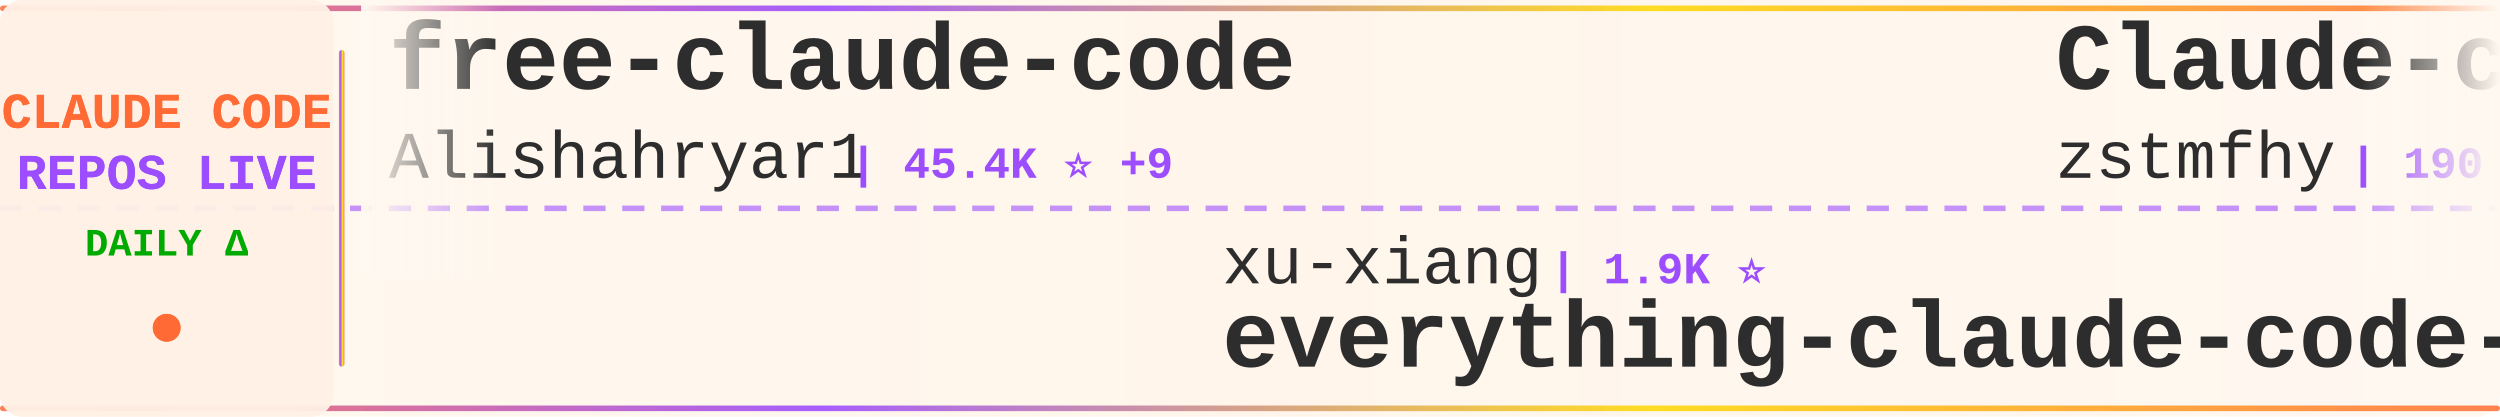
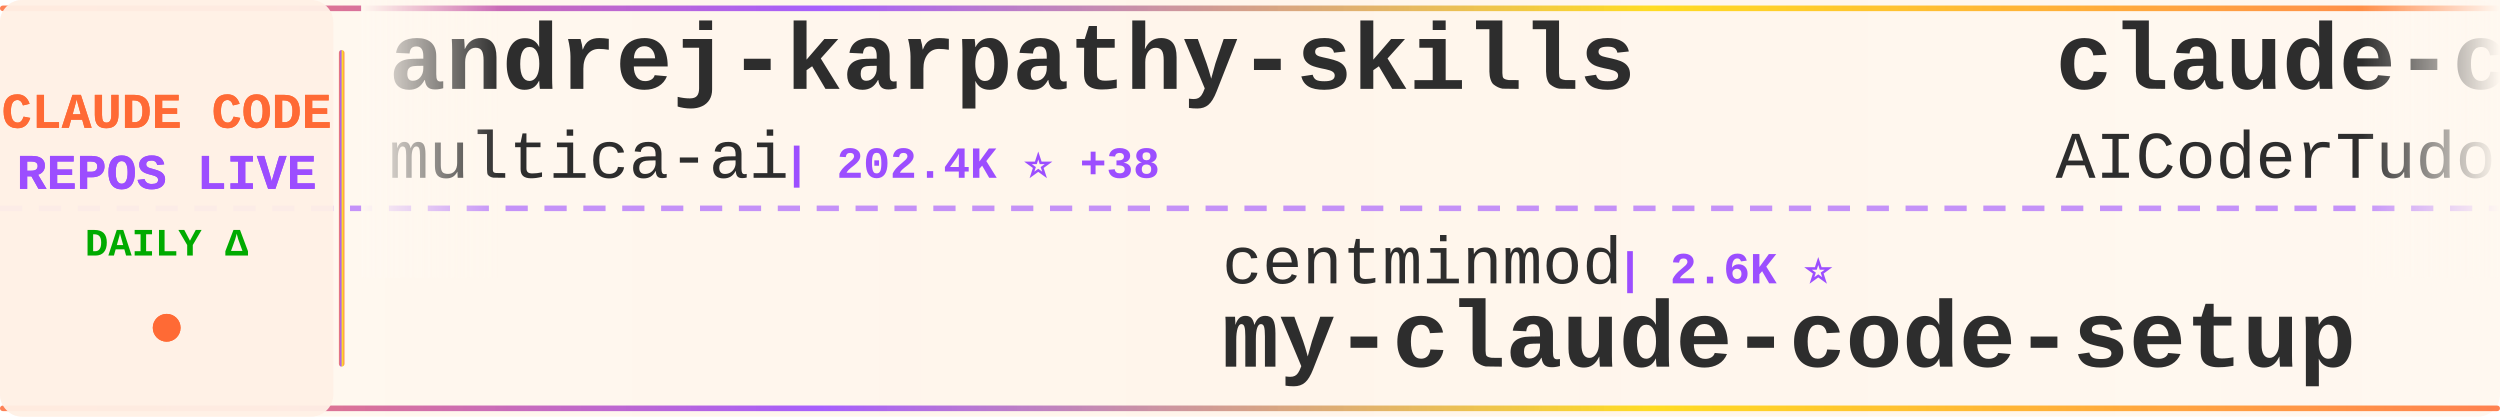
<svg xmlns="http://www.w3.org/2000/svg" width="900" height="150">
  <defs>
    <linearGradient id="tickerBg" x1="0%" y1="0%" x2="100%" y2="0%">
      <stop offset="0%" style="stop-color:#fff8f0;stop-opacity:0.98" />
      <stop offset="50%" style="stop-color:#fff5eb;stop-opacity:1" />
      <stop offset="100%" style="stop-color:#fff8f0;stop-opacity:0.98" />
    </linearGradient>
    <linearGradient id="borderGrad" x1="0%" y1="0%" x2="100%" y2="0%">
      <stop offset="0%" style="stop-color:#FF6B35;stop-opacity:0.85">
        <animate attributeName="stop-opacity" values="0.85;1;0.85" dur="2s" repeatCount="indefinite" />
      </stop>
      <stop offset="33%" style="stop-color:#9C4EFF;stop-opacity:0.9">
        <animate attributeName="stop-opacity" values="0.9;1;0.9" dur="2.2s" repeatCount="indefinite" />
      </stop>
      <stop offset="66%" style="stop-color:#FFD700;stop-opacity:0.85">
        <animate attributeName="stop-opacity" values="0.85;1;0.85" dur="1.8s" repeatCount="indefinite" />
      </stop>
      <stop offset="100%" style="stop-color:#FF6B35;stop-opacity:0.85">
        <animate attributeName="stop-opacity" values="0.85;1;0.85" dur="2s" repeatCount="indefinite" />
      </stop>
    </linearGradient>
    <filter id="textGlow">
      <feGaussianBlur stdDeviation="0.15" result="coloredBlur" />
      <feMerge>
        <feMergeNode in="coloredBlur" />
        <feMergeNode in="SourceGraphic" />
      </feMerge>
    </filter>
    <filter id="metricGlow">
      <feGaussianBlur stdDeviation="0.2" result="coloredBlur" />
      <feMerge>
        <feMergeNode in="coloredBlur" />
        <feMergeNode in="SourceGraphic" />
      </feMerge>
    </filter>
    <linearGradient id="leftFade" x1="0%" y1="0%" x2="100%" y2="0%">
      <stop offset="0%" style="stop-color:#fff8f0;stop-opacity:1" />
      <stop offset="100%" style="stop-color:#fff8f0;stop-opacity:0" />
    </linearGradient>
    <linearGradient id="rightFade" x1="0%" y1="0%" x2="100%" y2="0%">
      <stop offset="0%" style="stop-color:#fff8f0;stop-opacity:0" />
      <stop offset="100%" style="stop-color:#fff8f0;stop-opacity:1" />
    </linearGradient>
  </defs>
  <rect width="900" height="150" fill="url(#tickerBg)" rx="8" />
  <rect x="0" y="2" width="900" height="2" fill="url(#borderGrad)" rx="1" />
  <rect x="0" y="146" width="900" height="2" fill="url(#borderGrad)" rx="1" />
  <line x1="0" y1="75" x2="900" y2="75" stroke="#9C4EFF" stroke-width="2" stroke-dasharray="8 6" opacity="0.6" />
  <rect x="0" y="0" width="120" height="150" fill="#fff0e6" opacity="0.95" rx="8" />
  <text x="60" y="46" font-family="'Courier New', monospace" font-size="18" font-weight="bold" fill="#FF6B35" text-anchor="middle" filter="url(#textGlow)">
    CLAUDE CODE
  </text>
  <text x="60" y="68" font-family="'Courier New', monospace" font-size="18" font-weight="bold" fill="#9C4EFF" text-anchor="middle" filter="url(#textGlow)">
    REPOS LIVE
  </text>
  <text x="60" y="92" font-family="'Courier New', monospace" font-size="14" font-weight="bold" fill="#00aa00" text-anchor="middle">
    DAILY Δ
  </text>
  <circle cx="60" cy="118" r="5" fill="#FF6B35" filter="url(#metricGlow)">
    <animate attributeName="r" values="4;6;4" dur="1.5s" repeatCount="indefinite" />
    <animate attributeName="opacity" values="0.6;1;0.6" dur="1.5s" repeatCount="indefinite" />
  </circle>
  <rect x="122" y="18" width="2" height="114" fill="url(#borderGrad)" rx="1" />
  <clipPath id="tickerClip">
    <rect x="130" y="0" width="770" height="150" />
  </clipPath>
  <g clip-path="url(#tickerClip)">
    <g id="tickerItems">
      <animateTransform attributeName="transform" attributeType="XML" type="translate" from="0 0" to="-3000 0" dur="54s" repeatCount="indefinite" />
      <g transform="translate(0, 0)">
-         <text x="140" y="32" font-family="'Courier New', monospace" font-size="34" font-weight="bold" fill="#2d2d2d">free-claude-code</text>
-         <text x="140" y="64" font-family="'Courier New', monospace" font-size="24" font-weight="normal" fill="#2d2d2d" opacity="1.0">Alishahryar1</text>
-         <text x="306" y="64" font-family="'Courier New', monospace" font-size="16" font-weight="bold" fill="#9C4EFF"> | 45.4K ⭐ +9</text>
+         <text x="140" y="32" font-family="'Courier New', monospace" font-size="34" font-weight="bold" fill="#2d2d2d">andrej-karpathy-skills</text>
+         <text x="140" y="64" font-family="'Courier New', monospace" font-size="24" font-weight="normal" fill="#2d2d2d" opacity="1.0">multica-ai</text>
+         <text x="282" y="64" font-family="'Courier New', monospace" font-size="16" font-weight="bold" fill="#9C4EFF"> | 202.4K ⭐ +38</text>
      </g>
      <g transform="translate(300, 0)">
-         <text x="140" y="102" font-family="'Courier New', monospace" font-size="24" font-weight="normal" fill="#2d2d2d" opacity="1.0">xu-xiang</text>
-         <text x="258" y="102" font-family="'Courier New', monospace" font-size="16" font-weight="bold" fill="#9C4EFF"> | 1.9K ⭐</text>
-         <text x="140" y="132" font-family="'Courier New', monospace" font-size="34" font-weight="bold" fill="#2d2d2d">everything-claude-code-z...</text>
+         <text x="140" y="102" font-family="'Courier New', monospace" font-size="24" font-weight="normal" fill="#2d2d2d" opacity="1.0">centminmod</text>
+         <text x="282" y="102" font-family="'Courier New', monospace" font-size="16" font-weight="bold" fill="#9C4EFF"> | 2.6K ⭐</text>
+         <text x="140" y="132" font-family="'Courier New', monospace" font-size="34" font-weight="bold" fill="#2d2d2d">my-claude-code-setup</text>
      </g>
      <g transform="translate(600, 0)">
-         <text x="140" y="32" font-family="'Courier New', monospace" font-size="34" font-weight="bold" fill="#2d2d2d">Claude-code</text>
-         <text x="140" y="64" font-family="'Courier New', monospace" font-size="24" font-weight="normal" fill="#2d2d2d" opacity="1.0">zstmfhy</text>
-         <text x="246" y="64" font-family="'Courier New', monospace" font-size="16" font-weight="bold" fill="#9C4EFF"> | 190 ⭐</text>
+         <text x="140" y="32" font-family="'Courier New', monospace" font-size="34" font-weight="bold" fill="#2d2d2d">claude-code-tudou</text>
+         <text x="140" y="64" font-family="'Courier New', monospace" font-size="24" font-weight="normal" fill="#2d2d2d" opacity="1.0">AICoderTudou</text>
+         <text x="306" y="64" font-family="'Courier New', monospace" font-size="16" font-weight="bold" fill="#9C4EFF"> | 497 ⭐</text>
      </g>
      <g transform="translate(900, 0)">
-         <text x="140" y="102" font-family="'Courier New', monospace" font-size="24" font-weight="normal" fill="#2d2d2d" opacity="1.0">digitalsamba</text>
-         <text x="306" y="102" font-family="'Courier New', monospace" font-size="16" font-weight="bold" fill="#9C4EFF"> | 1.9K ⭐</text>
-         <text x="140" y="132" font-family="'Courier New', monospace" font-size="34" font-weight="bold" fill="#2d2d2d">claude-code-video-toolki...</text>
+         <text x="140" y="102" font-family="'Courier New', monospace" font-size="24" font-weight="normal" fill="#2d2d2d" opacity="1.0">fazxes</text>
+         <text x="234" y="102" font-family="'Courier New', monospace" font-size="16" font-weight="bold" fill="#9C4EFF"> | 231 ⭐</text>
+         <text x="140" y="132" font-family="'Courier New', monospace" font-size="34" font-weight="bold" fill="#2d2d2d">Claude-code</text>
      </g>
      <g transform="translate(1200, 0)">
-         <text x="140" y="32" font-family="'Courier New', monospace" font-size="34" font-weight="bold" fill="#2d2d2d">claude-code-from-scratch</text>
-         <text x="140" y="64" font-family="'Courier New', monospace" font-size="24" font-weight="normal" fill="#2d2d2d" opacity="1.0">Windy3f3f3f3f</text>
-         <text x="318" y="64" font-family="'Courier New', monospace" font-size="16" font-weight="bold" fill="#9C4EFF"> | 2.6K ⭐ +1</text>
+         <text x="140" y="32" font-family="'Courier New', monospace" font-size="34" font-weight="bold" fill="#2d2d2d">Claude-Code-Source-Study</text>
+         <text x="140" y="64" font-family="'Courier New', monospace" font-size="24" font-weight="normal" fill="#2d2d2d" opacity="1.0">luyao618</text>
+         <text x="258" y="64" font-family="'Courier New', monospace" font-size="16" font-weight="bold" fill="#9C4EFF"> | 1.7K ⭐</text>
      </g>
      <g transform="translate(1500, 0)">
-         <text x="140" y="102" font-family="'Courier New', monospace" font-size="24" font-weight="normal" fill="#2d2d2d" opacity="1.0">multica-ai</text>
-         <text x="282" y="102" font-family="'Courier New', monospace" font-size="16" font-weight="bold" fill="#9C4EFF"> | 202.4K ⭐ +55</text>
-         <text x="140" y="132" font-family="'Courier New', monospace" font-size="34" font-weight="bold" fill="#2d2d2d">andrej-karpathy-skills</text>
+         <text x="140" y="102" font-family="'Courier New', monospace" font-size="24" font-weight="normal" fill="#2d2d2d" opacity="1.0">kodu-ai</text>
+         <text x="246" y="102" font-family="'Courier New', monospace" font-size="16" font-weight="bold" fill="#9C4EFF"> | 5.2K ⭐</text>
+         <text x="140" y="132" font-family="'Courier New', monospace" font-size="34" font-weight="bold" fill="#2d2d2d">claude-coder</text>
      </g>
      <g transform="translate(1800, 0)">
-         <text x="140" y="32" font-family="'Courier New', monospace" font-size="34" font-weight="bold" fill="#2d2d2d">learn-claude-code</text>
-         <text x="140" y="64" font-family="'Courier New', monospace" font-size="24" font-weight="normal" fill="#2d2d2d" opacity="1.0">shareAI-lab</text>
-         <text x="294" y="64" font-family="'Courier New', monospace" font-size="16" font-weight="bold" fill="#9C4EFF"> | 74.2K ⭐ +29</text>
+         <text x="140" y="32" font-family="'Courier New', monospace" font-size="34" font-weight="bold" fill="#2d2d2d">system_prompts_leaks</text>
+         <text x="140" y="64" font-family="'Courier New', monospace" font-size="24" font-weight="normal" fill="#2d2d2d" opacity="1.0">asgeirtj</text>
+         <text x="258" y="64" font-family="'Courier New', monospace" font-size="16" font-weight="bold" fill="#9C4EFF"> | 62.9K ⭐ +7</text>
      </g>
      <g transform="translate(2100, 0)">
-         <text x="140" y="102" font-family="'Courier New', monospace" font-size="24" font-weight="normal" fill="#2d2d2d" opacity="1.0">jqueryscript</text>
-         <text x="306" y="102" font-family="'Courier New', monospace" font-size="16" font-weight="bold" fill="#9C4EFF"> | 498 ⭐</text>
-         <text x="140" y="132" font-family="'Courier New', monospace" font-size="34" font-weight="bold" fill="#2d2d2d">awesome-claude-code</text>
+         <text x="140" y="102" font-family="'Courier New', monospace" font-size="24" font-weight="normal" fill="#2d2d2d" opacity="1.0">zebbern</text>
+         <text x="246" y="102" font-family="'Courier New', monospace" font-size="16" font-weight="bold" fill="#9C4EFF"> | 4.6K ⭐ +1</text>
+         <text x="140" y="132" font-family="'Courier New', monospace" font-size="34" font-weight="bold" fill="#2d2d2d">claude-code-guide</text>
      </g>
      <g transform="translate(2400, 0)">
-         <text x="140" y="32" font-family="'Courier New', monospace" font-size="34" font-weight="bold" fill="#2d2d2d">claude-code-ultimate-gui...</text>
-         <text x="140" y="64" font-family="'Courier New', monospace" font-size="24" font-weight="normal" fill="#2d2d2d" opacity="1.0">FlorianBruniaux</text>
-         <text x="342" y="64" font-family="'Courier New', monospace" font-size="16" font-weight="bold" fill="#9C4EFF"> | 5.7K ⭐ -1</text>
+         <text x="140" y="32" font-family="'Courier New', monospace" font-size="34" font-weight="bold" fill="#2d2d2d">Auto-claude-code-researc...</text>
+         <text x="140" y="64" font-family="'Courier New', monospace" font-size="24" font-weight="normal" fill="#2d2d2d" opacity="1.0">wanshuiyin</text>
+         <text x="282" y="64" font-family="'Courier New', monospace" font-size="16" font-weight="bold" fill="#9C4EFF"> | 14.7K ⭐ +4</text>
      </g>
      <g transform="translate(2700, 0)">
-         <text x="140" y="102" font-family="'Courier New', monospace" font-size="24" font-weight="normal" fill="#2d2d2d" opacity="1.0">anthropics</text>
-         <text x="282" y="102" font-family="'Courier New', monospace" font-size="16" font-weight="bold" fill="#9C4EFF"> | 5.9K ⭐ +2</text>
-         <text x="140" y="132" font-family="'Courier New', monospace" font-size="34" font-weight="bold" fill="#2d2d2d">claude-code-security-rev...</text>
+         <text x="140" y="102" font-family="'Courier New', monospace" font-size="24" font-weight="normal" fill="#2d2d2d" opacity="1.0">repowise-dev</text>
+         <text x="306" y="102" font-family="'Courier New', monospace" font-size="16" font-weight="bold" fill="#9C4EFF"> | 1.2K ⭐</text>
+         <text x="140" y="132" font-family="'Courier New', monospace" font-size="34" font-weight="bold" fill="#2d2d2d">claude-code-prompts</text>
      </g>
      <g transform="translate(3000, 0)">
-         <text x="140" y="32" font-family="'Courier New', monospace" font-size="34" font-weight="bold" fill="#2d2d2d">free-claude-code</text>
-         <text x="140" y="64" font-family="'Courier New', monospace" font-size="24" font-weight="normal" fill="#2d2d2d" opacity="1.0">Alishahryar1</text>
-         <text x="306" y="64" font-family="'Courier New', monospace" font-size="16" font-weight="bold" fill="#9C4EFF"> | 45.4K ⭐ +9</text>
+         <text x="140" y="32" font-family="'Courier New', monospace" font-size="34" font-weight="bold" fill="#2d2d2d">andrej-karpathy-skills</text>
+         <text x="140" y="64" font-family="'Courier New', monospace" font-size="24" font-weight="normal" fill="#2d2d2d" opacity="1.0">multica-ai</text>
+         <text x="282" y="64" font-family="'Courier New', monospace" font-size="16" font-weight="bold" fill="#9C4EFF"> | 202.4K ⭐ +38</text>
      </g>
      <g transform="translate(3300, 0)">
-         <text x="140" y="102" font-family="'Courier New', monospace" font-size="24" font-weight="normal" fill="#2d2d2d" opacity="1.0">xu-xiang</text>
-         <text x="258" y="102" font-family="'Courier New', monospace" font-size="16" font-weight="bold" fill="#9C4EFF"> | 1.9K ⭐</text>
-         <text x="140" y="132" font-family="'Courier New', monospace" font-size="34" font-weight="bold" fill="#2d2d2d">everything-claude-code-z...</text>
+         <text x="140" y="102" font-family="'Courier New', monospace" font-size="24" font-weight="normal" fill="#2d2d2d" opacity="1.0">centminmod</text>
+         <text x="282" y="102" font-family="'Courier New', monospace" font-size="16" font-weight="bold" fill="#9C4EFF"> | 2.6K ⭐</text>
+         <text x="140" y="132" font-family="'Courier New', monospace" font-size="34" font-weight="bold" fill="#2d2d2d">my-claude-code-setup</text>
      </g>
      <g transform="translate(3600, 0)">
-         <text x="140" y="32" font-family="'Courier New', monospace" font-size="34" font-weight="bold" fill="#2d2d2d">Claude-code</text>
-         <text x="140" y="64" font-family="'Courier New', monospace" font-size="24" font-weight="normal" fill="#2d2d2d" opacity="1.0">zstmfhy</text>
-         <text x="246" y="64" font-family="'Courier New', monospace" font-size="16" font-weight="bold" fill="#9C4EFF"> | 190 ⭐</text>
+         <text x="140" y="32" font-family="'Courier New', monospace" font-size="34" font-weight="bold" fill="#2d2d2d">claude-code-tudou</text>
+         <text x="140" y="64" font-family="'Courier New', monospace" font-size="24" font-weight="normal" fill="#2d2d2d" opacity="1.0">AICoderTudou</text>
+         <text x="306" y="64" font-family="'Courier New', monospace" font-size="16" font-weight="bold" fill="#9C4EFF"> | 497 ⭐</text>
      </g>
      <g transform="translate(3900, 0)">
-         <text x="140" y="102" font-family="'Courier New', monospace" font-size="24" font-weight="normal" fill="#2d2d2d" opacity="1.0">digitalsamba</text>
-         <text x="306" y="102" font-family="'Courier New', monospace" font-size="16" font-weight="bold" fill="#9C4EFF"> | 1.9K ⭐</text>
-         <text x="140" y="132" font-family="'Courier New', monospace" font-size="34" font-weight="bold" fill="#2d2d2d">claude-code-video-toolki...</text>
+         <text x="140" y="102" font-family="'Courier New', monospace" font-size="24" font-weight="normal" fill="#2d2d2d" opacity="1.0">fazxes</text>
+         <text x="234" y="102" font-family="'Courier New', monospace" font-size="16" font-weight="bold" fill="#9C4EFF"> | 231 ⭐</text>
+         <text x="140" y="132" font-family="'Courier New', monospace" font-size="34" font-weight="bold" fill="#2d2d2d">Claude-code</text>
      </g>
    </g>
  </g>
  <rect x="130" y="0" width="50" height="100" fill="url(#leftFade)" />
  <rect x="850" y="0" width="50" height="100" fill="url(#rightFade)" />
</svg>
